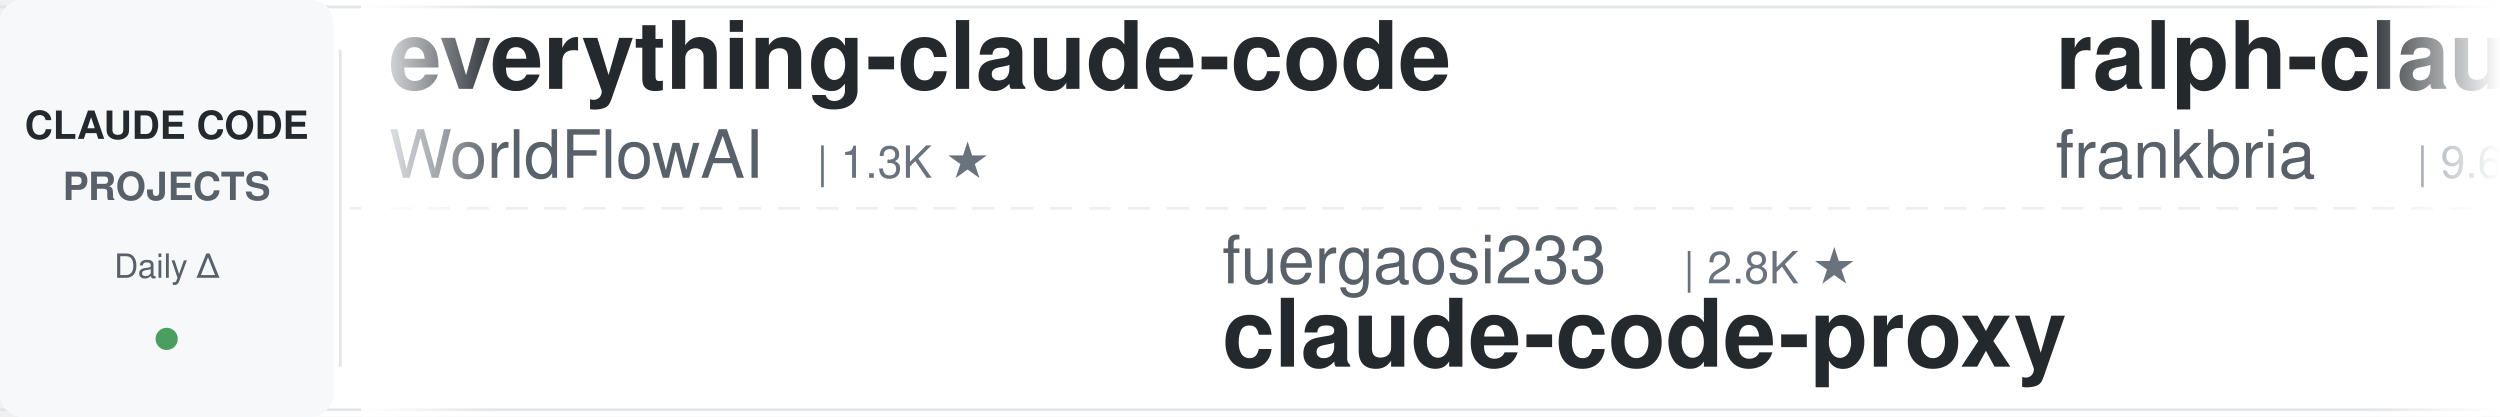
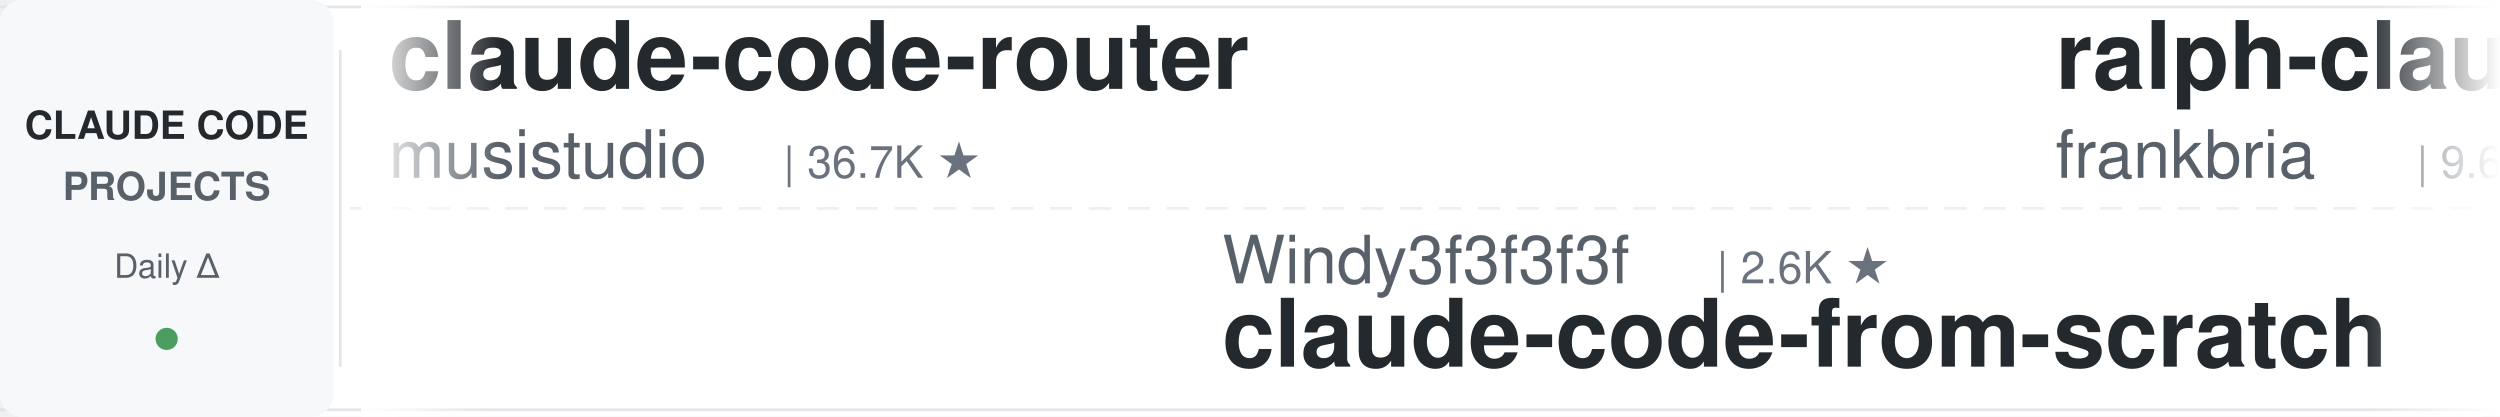
<svg xmlns="http://www.w3.org/2000/svg" width="900" height="150">
  <defs>
    <linearGradient id="leftFade" x1="0%" y1="0%" x2="100%" y2="0%">
      <stop offset="0%" style="stop-color:#ffffff;stop-opacity:1" />
      <stop offset="100%" style="stop-color:#ffffff;stop-opacity:0" />
    </linearGradient>
    <linearGradient id="rightFade" x1="0%" y1="0%" x2="100%" y2="0%">
      <stop offset="0%" style="stop-color:#ffffff;stop-opacity:0" />
      <stop offset="100%" style="stop-color:#ffffff;stop-opacity:1" />
    </linearGradient>
  </defs>
  <rect width="900" height="150" fill="#ffffff" rx="8" />
  <rect x="0" y="2" width="900" height="1" fill="#e1e4e8" />
  <rect x="0" y="147" width="900" height="1" fill="#e1e4e8" />
  <line x1="0" y1="75" x2="900" y2="75" stroke="#e1e4e8" stroke-width="1" stroke-dasharray="8 6" opacity="0.6" />
  <rect x="0" y="0" width="120" height="150" fill="#f6f8fa" rx="8" />
  <text x="60" y="50" font-family="-apple-system, BlinkMacSystemFont, 'Segoe UI', Helvetica, Arial, sans-serif" font-size="14" font-weight="600" fill="#24292e" text-anchor="middle">CLAUDE CODE</text>
  <text x="60" y="72" font-family="-apple-system, BlinkMacSystemFont, 'Segoe UI', Helvetica, Arial, sans-serif" font-size="14" font-weight="600" fill="#586069" text-anchor="middle">PROJECTS</text>
  <text x="60" y="100" font-family="-apple-system, BlinkMacSystemFont, 'Segoe UI', Helvetica, Arial, sans-serif" font-size="12" font-weight="500" fill="#586069" text-anchor="middle">Daily Δ</text>
  <circle cx="60" cy="122" r="4" fill="#22863a" opacity="0.8" />
  <rect x="122" y="18" width="1" height="114" fill="#e1e4e8" />
  <clipPath id="tickerClip">
    <rect x="130" y="0" width="770" height="150" />
  </clipPath>
  <g clip-path="url(#tickerClip)">
    <g id="tickerItems">
      <animateTransform attributeName="transform" attributeType="XML" type="translate" from="0 0" to="-3000 0" dur="54s" repeatCount="indefinite" />
      <g transform="translate(0, 0)">
-         <text x="140" y="32" font-family="-apple-system, BlinkMacSystemFont, 'Segoe UI', Helvetica, Arial, sans-serif" font-size="34" font-weight="600" fill="#24292e">everything-claude-code</text>
-         <text x="140" y="64" font-family="-apple-system, BlinkMacSystemFont, 'Segoe UI', Helvetica, Arial, sans-serif" font-size="24" font-weight="400" fill="#586069">WorldFlowAI</text>
-         <text x="294" y="64" font-family="-apple-system, BlinkMacSystemFont, 'Segoe UI', Helvetica, Arial, sans-serif" font-size="16" font-weight="500" fill="#6a737d">| 1.3K ★</text>
+         <text x="140" y="32" font-family="-apple-system, BlinkMacSystemFont, 'Segoe UI', Helvetica, Arial, sans-serif" font-size="34" font-weight="600" fill="#24292e">claude-code-router</text>
+         <text x="140" y="64" font-family="-apple-system, BlinkMacSystemFont, 'Segoe UI', Helvetica, Arial, sans-serif" font-size="24" font-weight="400" fill="#586069">musistudio</text>
+         <text x="282" y="64" font-family="-apple-system, BlinkMacSystemFont, 'Segoe UI', Helvetica, Arial, sans-serif" font-size="16" font-weight="500" fill="#6a737d">| 36.7K ★</text>
      </g>
      <g transform="translate(300, 0)">
-         <text x="140" y="102" font-family="-apple-system, BlinkMacSystemFont, 'Segoe UI', Helvetica, Arial, sans-serif" font-size="24" font-weight="400" fill="#586069">fuergaosi233</text>
-         <text x="306" y="102" font-family="-apple-system, BlinkMacSystemFont, 'Segoe UI', Helvetica, Arial, sans-serif" font-size="16" font-weight="500" fill="#6a737d">| 2.8K ★</text>
-         <text x="140" y="132" font-family="-apple-system, BlinkMacSystemFont, 'Segoe UI', Helvetica, Arial, sans-serif" font-size="34" font-weight="600" fill="#24292e">claude-code-proxy</text>
+         <text x="140" y="102" font-family="-apple-system, BlinkMacSystemFont, 'Segoe UI', Helvetica, Arial, sans-serif" font-size="24" font-weight="400" fill="#586069">Windy3f3f3f3f</text>
+         <text x="318" y="102" font-family="-apple-system, BlinkMacSystemFont, 'Segoe UI', Helvetica, Arial, sans-serif" font-size="16" font-weight="500" fill="#6a737d">| 2.6K ★</text>
+         <text x="140" y="132" font-family="-apple-system, BlinkMacSystemFont, 'Segoe UI', Helvetica, Arial, sans-serif" font-size="34" font-weight="600" fill="#24292e">claude-code-from-scratch</text>
      </g>
      <g transform="translate(600, 0)">
        <text x="140" y="32" font-family="-apple-system, BlinkMacSystemFont, 'Segoe UI', Helvetica, Arial, sans-serif" font-size="34" font-weight="600" fill="#24292e">ralph-claude-code</text>
        <text x="140" y="64" font-family="-apple-system, BlinkMacSystemFont, 'Segoe UI', Helvetica, Arial, sans-serif" font-size="24" font-weight="400" fill="#586069">frankbria</text>
        <text x="270" y="64" font-family="-apple-system, BlinkMacSystemFont, 'Segoe UI', Helvetica, Arial, sans-serif" font-size="16" font-weight="500" fill="#6a737d">| 9.6K ★</text>
      </g>
      <g transform="translate(900, 0)">
-         <text x="140" y="102" font-family="-apple-system, BlinkMacSystemFont, 'Segoe UI', Helvetica, Arial, sans-serif" font-size="24" font-weight="400" fill="#586069">ChrisWiles</text>
-         <text x="282" y="102" font-family="-apple-system, BlinkMacSystemFont, 'Segoe UI', Helvetica, Arial, sans-serif" font-size="16" font-weight="500" fill="#6a737d">| 6.0K ★</text>
-         <text x="140" y="132" font-family="-apple-system, BlinkMacSystemFont, 'Segoe UI', Helvetica, Arial, sans-serif" font-size="34" font-weight="600" fill="#24292e">claude-code-showcase</text>
+         <text x="140" y="102" font-family="-apple-system, BlinkMacSystemFont, 'Segoe UI', Helvetica, Arial, sans-serif" font-size="24" font-weight="400" fill="#586069">luyao618</text>
+         <text x="258" y="102" font-family="-apple-system, BlinkMacSystemFont, 'Segoe UI', Helvetica, Arial, sans-serif" font-size="16" font-weight="500" fill="#6a737d">| 1.7K ★</text>
+         <text x="140" y="132" font-family="-apple-system, BlinkMacSystemFont, 'Segoe UI', Helvetica, Arial, sans-serif" font-size="34" font-weight="600" fill="#24292e">Claude-Code-Source-Study</text>
      </g>
      <g transform="translate(1200, 0)">
-         <text x="140" y="32" font-family="-apple-system, BlinkMacSystemFont, 'Segoe UI', Helvetica, Arial, sans-serif" font-size="34" font-weight="600" fill="#24292e">claude-code-book</text>
-         <text x="140" y="64" font-family="-apple-system, BlinkMacSystemFont, 'Segoe UI', Helvetica, Arial, sans-serif" font-size="24" font-weight="400" fill="#586069">lintsinghua</text>
-         <text x="294" y="64" font-family="-apple-system, BlinkMacSystemFont, 'Segoe UI', Helvetica, Arial, sans-serif" font-size="16" font-weight="500" fill="#6a737d">| 4.1K ★</text>
+         <text x="140" y="32" font-family="-apple-system, BlinkMacSystemFont, 'Segoe UI', Helvetica, Arial, sans-serif" font-size="34" font-weight="600" fill="#24292e">claude-code-my-workflow</text>
+         <text x="140" y="64" font-family="-apple-system, BlinkMacSystemFont, 'Segoe UI', Helvetica, Arial, sans-serif" font-size="24" font-weight="400" fill="#586069">pedrohcgs</text>
+         <text x="270" y="64" font-family="-apple-system, BlinkMacSystemFont, 'Segoe UI', Helvetica, Arial, sans-serif" font-size="16" font-weight="500" fill="#6a737d">| 1.5K ★</text>
      </g>
      <g transform="translate(1500, 0)">
-         <text x="140" y="102" font-family="-apple-system, BlinkMacSystemFont, 'Segoe UI', Helvetica, Arial, sans-serif" font-size="24" font-weight="400" fill="#586069">anthropics</text>
-         <text x="282" y="102" font-family="-apple-system, BlinkMacSystemFont, 'Segoe UI', Helvetica, Arial, sans-serif" font-size="16" font-weight="500" fill="#6a737d">| 948 ★</text>
-         <text x="140" y="132" font-family="-apple-system, BlinkMacSystemFont, 'Segoe UI', Helvetica, Arial, sans-serif" font-size="34" font-weight="600" fill="#24292e">claude-code-base-action</text>
+         <text x="140" y="102" font-family="-apple-system, BlinkMacSystemFont, 'Segoe UI', Helvetica, Arial, sans-serif" font-size="24" font-weight="400" fill="#586069">jqueryscript</text>
+         <text x="306" y="102" font-family="-apple-system, BlinkMacSystemFont, 'Segoe UI', Helvetica, Arial, sans-serif" font-size="16" font-weight="500" fill="#6a737d">| 501 ★</text>
+         <text x="140" y="132" font-family="-apple-system, BlinkMacSystemFont, 'Segoe UI', Helvetica, Arial, sans-serif" font-size="34" font-weight="600" fill="#24292e">awesome-claude-code</text>
      </g>
      <g transform="translate(1800, 0)">
-         <text x="140" y="32" font-family="-apple-system, BlinkMacSystemFont, 'Segoe UI', Helvetica, Arial, sans-serif" font-size="34" font-weight="600" fill="#24292e">claude-code-plugins-plus...</text>
-         <text x="140" y="64" font-family="-apple-system, BlinkMacSystemFont, 'Segoe UI', Helvetica, Arial, sans-serif" font-size="24" font-weight="400" fill="#586069">jeremylongshore</text>
-         <text x="342" y="64" font-family="-apple-system, BlinkMacSystemFont, 'Segoe UI', Helvetica, Arial, sans-serif" font-size="16" font-weight="500" fill="#6a737d">| 2.6K ★</text>
+         <text x="140" y="32" font-family="-apple-system, BlinkMacSystemFont, 'Segoe UI', Helvetica, Arial, sans-serif" font-size="34" font-weight="600" fill="#24292e">claude-code-hub</text>
+         <text x="140" y="64" font-family="-apple-system, BlinkMacSystemFont, 'Segoe UI', Helvetica, Arial, sans-serif" font-size="24" font-weight="400" fill="#586069">ding113</text>
+         <text x="246" y="64" font-family="-apple-system, BlinkMacSystemFont, 'Segoe UI', Helvetica, Arial, sans-serif" font-size="16" font-weight="500" fill="#6a737d">| 3.3K ★</text>
      </g>
      <g transform="translate(2100, 0)">
-         <text x="140" y="102" font-family="-apple-system, BlinkMacSystemFont, 'Segoe UI', Helvetica, Arial, sans-serif" font-size="24" font-weight="400" fill="#586069">AprilNEA</text>
-         <text x="258" y="102" font-family="-apple-system, BlinkMacSystemFont, 'Segoe UI', Helvetica, Arial, sans-serif" font-size="16" font-weight="500" fill="#6a737d">| 390 ★</text>
-         <text x="140" y="132" font-family="-apple-system, BlinkMacSystemFont, 'Segoe UI', Helvetica, Arial, sans-serif" font-size="34" font-weight="600" fill="#24292e">claude-code-source</text>
+         <text x="140" y="102" font-family="-apple-system, BlinkMacSystemFont, 'Segoe UI', Helvetica, Arial, sans-serif" font-size="24" font-weight="400" fill="#586069">Yeachan-Heo</text>
+         <text x="294" y="102" font-family="-apple-system, BlinkMacSystemFont, 'Segoe UI', Helvetica, Arial, sans-serif" font-size="16" font-weight="500" fill="#6a737d">| 38.6K ★</text>
+         <text x="140" y="132" font-family="-apple-system, BlinkMacSystemFont, 'Segoe UI', Helvetica, Arial, sans-serif" font-size="34" font-weight="600" fill="#24292e">oh-my-claudecode</text>
      </g>
      <g transform="translate(2400, 0)">
-         <text x="140" y="32" font-family="-apple-system, BlinkMacSystemFont, 'Segoe UI', Helvetica, Arial, sans-serif" font-size="34" font-weight="600" fill="#24292e">claude-code-cli</text>
-         <text x="140" y="64" font-family="-apple-system, BlinkMacSystemFont, 'Segoe UI', Helvetica, Arial, sans-serif" font-size="24" font-weight="400" fill="#586069">huangserva</text>
-         <text x="282" y="64" font-family="-apple-system, BlinkMacSystemFont, 'Segoe UI', Helvetica, Arial, sans-serif" font-size="16" font-weight="500" fill="#6a737d">| 622 ★</text>
+         <text x="140" y="32" font-family="-apple-system, BlinkMacSystemFont, 'Segoe UI', Helvetica, Arial, sans-serif" font-size="34" font-weight="600" fill="#24292e">claude-code-proxy</text>
+         <text x="140" y="64" font-family="-apple-system, BlinkMacSystemFont, 'Segoe UI', Helvetica, Arial, sans-serif" font-size="24" font-weight="400" fill="#586069">fuergaosi233</text>
+         <text x="306" y="64" font-family="-apple-system, BlinkMacSystemFont, 'Segoe UI', Helvetica, Arial, sans-serif" font-size="16" font-weight="500" fill="#6a737d">| 2.8K ★</text>
      </g>
      <g transform="translate(2700, 0)">
-         <text x="140" y="102" font-family="-apple-system, BlinkMacSystemFont, 'Segoe UI', Helvetica, Arial, sans-serif" font-size="24" font-weight="400" fill="#586069">RichardAtCT</text>
-         <text x="294" y="102" font-family="-apple-system, BlinkMacSystemFont, 'Segoe UI', Helvetica, Arial, sans-serif" font-size="16" font-weight="500" fill="#6a737d">| 2.8K ★</text>
-         <text x="140" y="132" font-family="-apple-system, BlinkMacSystemFont, 'Segoe UI', Helvetica, Arial, sans-serif" font-size="34" font-weight="600" fill="#24292e">claude-code-telegram</text>
+         <text x="140" y="102" font-family="-apple-system, BlinkMacSystemFont, 'Segoe UI', Helvetica, Arial, sans-serif" font-size="24" font-weight="400" fill="#586069">wanshuiyin</text>
+         <text x="282" y="102" font-family="-apple-system, BlinkMacSystemFont, 'Segoe UI', Helvetica, Arial, sans-serif" font-size="16" font-weight="500" fill="#6a737d">| 14.8K ★</text>
+         <text x="140" y="132" font-family="-apple-system, BlinkMacSystemFont, 'Segoe UI', Helvetica, Arial, sans-serif" font-size="34" font-weight="600" fill="#24292e">Auto-claude-code-researc...</text>
      </g>
      <g transform="translate(3000, 0)">
-         <text x="140" y="32" font-family="-apple-system, BlinkMacSystemFont, 'Segoe UI', Helvetica, Arial, sans-serif" font-size="34" font-weight="600" fill="#24292e">everything-claude-code</text>
-         <text x="140" y="64" font-family="-apple-system, BlinkMacSystemFont, 'Segoe UI', Helvetica, Arial, sans-serif" font-size="24" font-weight="400" fill="#586069">WorldFlowAI</text>
-         <text x="294" y="64" font-family="-apple-system, BlinkMacSystemFont, 'Segoe UI', Helvetica, Arial, sans-serif" font-size="16" font-weight="500" fill="#6a737d">| 1.3K ★</text>
+         <text x="140" y="32" font-family="-apple-system, BlinkMacSystemFont, 'Segoe UI', Helvetica, Arial, sans-serif" font-size="34" font-weight="600" fill="#24292e">claude-code-router</text>
+         <text x="140" y="64" font-family="-apple-system, BlinkMacSystemFont, 'Segoe UI', Helvetica, Arial, sans-serif" font-size="24" font-weight="400" fill="#586069">musistudio</text>
+         <text x="282" y="64" font-family="-apple-system, BlinkMacSystemFont, 'Segoe UI', Helvetica, Arial, sans-serif" font-size="16" font-weight="500" fill="#6a737d">| 36.7K ★</text>
      </g>
      <g transform="translate(3300, 0)">
-         <text x="140" y="102" font-family="-apple-system, BlinkMacSystemFont, 'Segoe UI', Helvetica, Arial, sans-serif" font-size="24" font-weight="400" fill="#586069">fuergaosi233</text>
-         <text x="306" y="102" font-family="-apple-system, BlinkMacSystemFont, 'Segoe UI', Helvetica, Arial, sans-serif" font-size="16" font-weight="500" fill="#6a737d">| 2.8K ★</text>
-         <text x="140" y="132" font-family="-apple-system, BlinkMacSystemFont, 'Segoe UI', Helvetica, Arial, sans-serif" font-size="34" font-weight="600" fill="#24292e">claude-code-proxy</text>
+         <text x="140" y="102" font-family="-apple-system, BlinkMacSystemFont, 'Segoe UI', Helvetica, Arial, sans-serif" font-size="24" font-weight="400" fill="#586069">Windy3f3f3f3f</text>
+         <text x="318" y="102" font-family="-apple-system, BlinkMacSystemFont, 'Segoe UI', Helvetica, Arial, sans-serif" font-size="16" font-weight="500" fill="#6a737d">| 2.6K ★</text>
+         <text x="140" y="132" font-family="-apple-system, BlinkMacSystemFont, 'Segoe UI', Helvetica, Arial, sans-serif" font-size="34" font-weight="600" fill="#24292e">claude-code-from-scratch</text>
      </g>
      <g transform="translate(3600, 0)">
        <text x="140" y="32" font-family="-apple-system, BlinkMacSystemFont, 'Segoe UI', Helvetica, Arial, sans-serif" font-size="34" font-weight="600" fill="#24292e">ralph-claude-code</text>
        <text x="140" y="64" font-family="-apple-system, BlinkMacSystemFont, 'Segoe UI', Helvetica, Arial, sans-serif" font-size="24" font-weight="400" fill="#586069">frankbria</text>
        <text x="270" y="64" font-family="-apple-system, BlinkMacSystemFont, 'Segoe UI', Helvetica, Arial, sans-serif" font-size="16" font-weight="500" fill="#6a737d">| 9.6K ★</text>
      </g>
      <g transform="translate(3900, 0)">
-         <text x="140" y="102" font-family="-apple-system, BlinkMacSystemFont, 'Segoe UI', Helvetica, Arial, sans-serif" font-size="24" font-weight="400" fill="#586069">ChrisWiles</text>
-         <text x="282" y="102" font-family="-apple-system, BlinkMacSystemFont, 'Segoe UI', Helvetica, Arial, sans-serif" font-size="16" font-weight="500" fill="#6a737d">| 6.0K ★</text>
-         <text x="140" y="132" font-family="-apple-system, BlinkMacSystemFont, 'Segoe UI', Helvetica, Arial, sans-serif" font-size="34" font-weight="600" fill="#24292e">claude-code-showcase</text>
+         <text x="140" y="102" font-family="-apple-system, BlinkMacSystemFont, 'Segoe UI', Helvetica, Arial, sans-serif" font-size="24" font-weight="400" fill="#586069">luyao618</text>
+         <text x="258" y="102" font-family="-apple-system, BlinkMacSystemFont, 'Segoe UI', Helvetica, Arial, sans-serif" font-size="16" font-weight="500" fill="#6a737d">| 1.7K ★</text>
+         <text x="140" y="132" font-family="-apple-system, BlinkMacSystemFont, 'Segoe UI', Helvetica, Arial, sans-serif" font-size="34" font-weight="600" fill="#24292e">Claude-Code-Source-Study</text>
      </g>
    </g>
  </g>
  <rect x="130" y="0" width="50" height="150" fill="url(#leftFade)" />
  <rect x="850" y="0" width="50" height="150" fill="url(#rightFade)" />
</svg>
